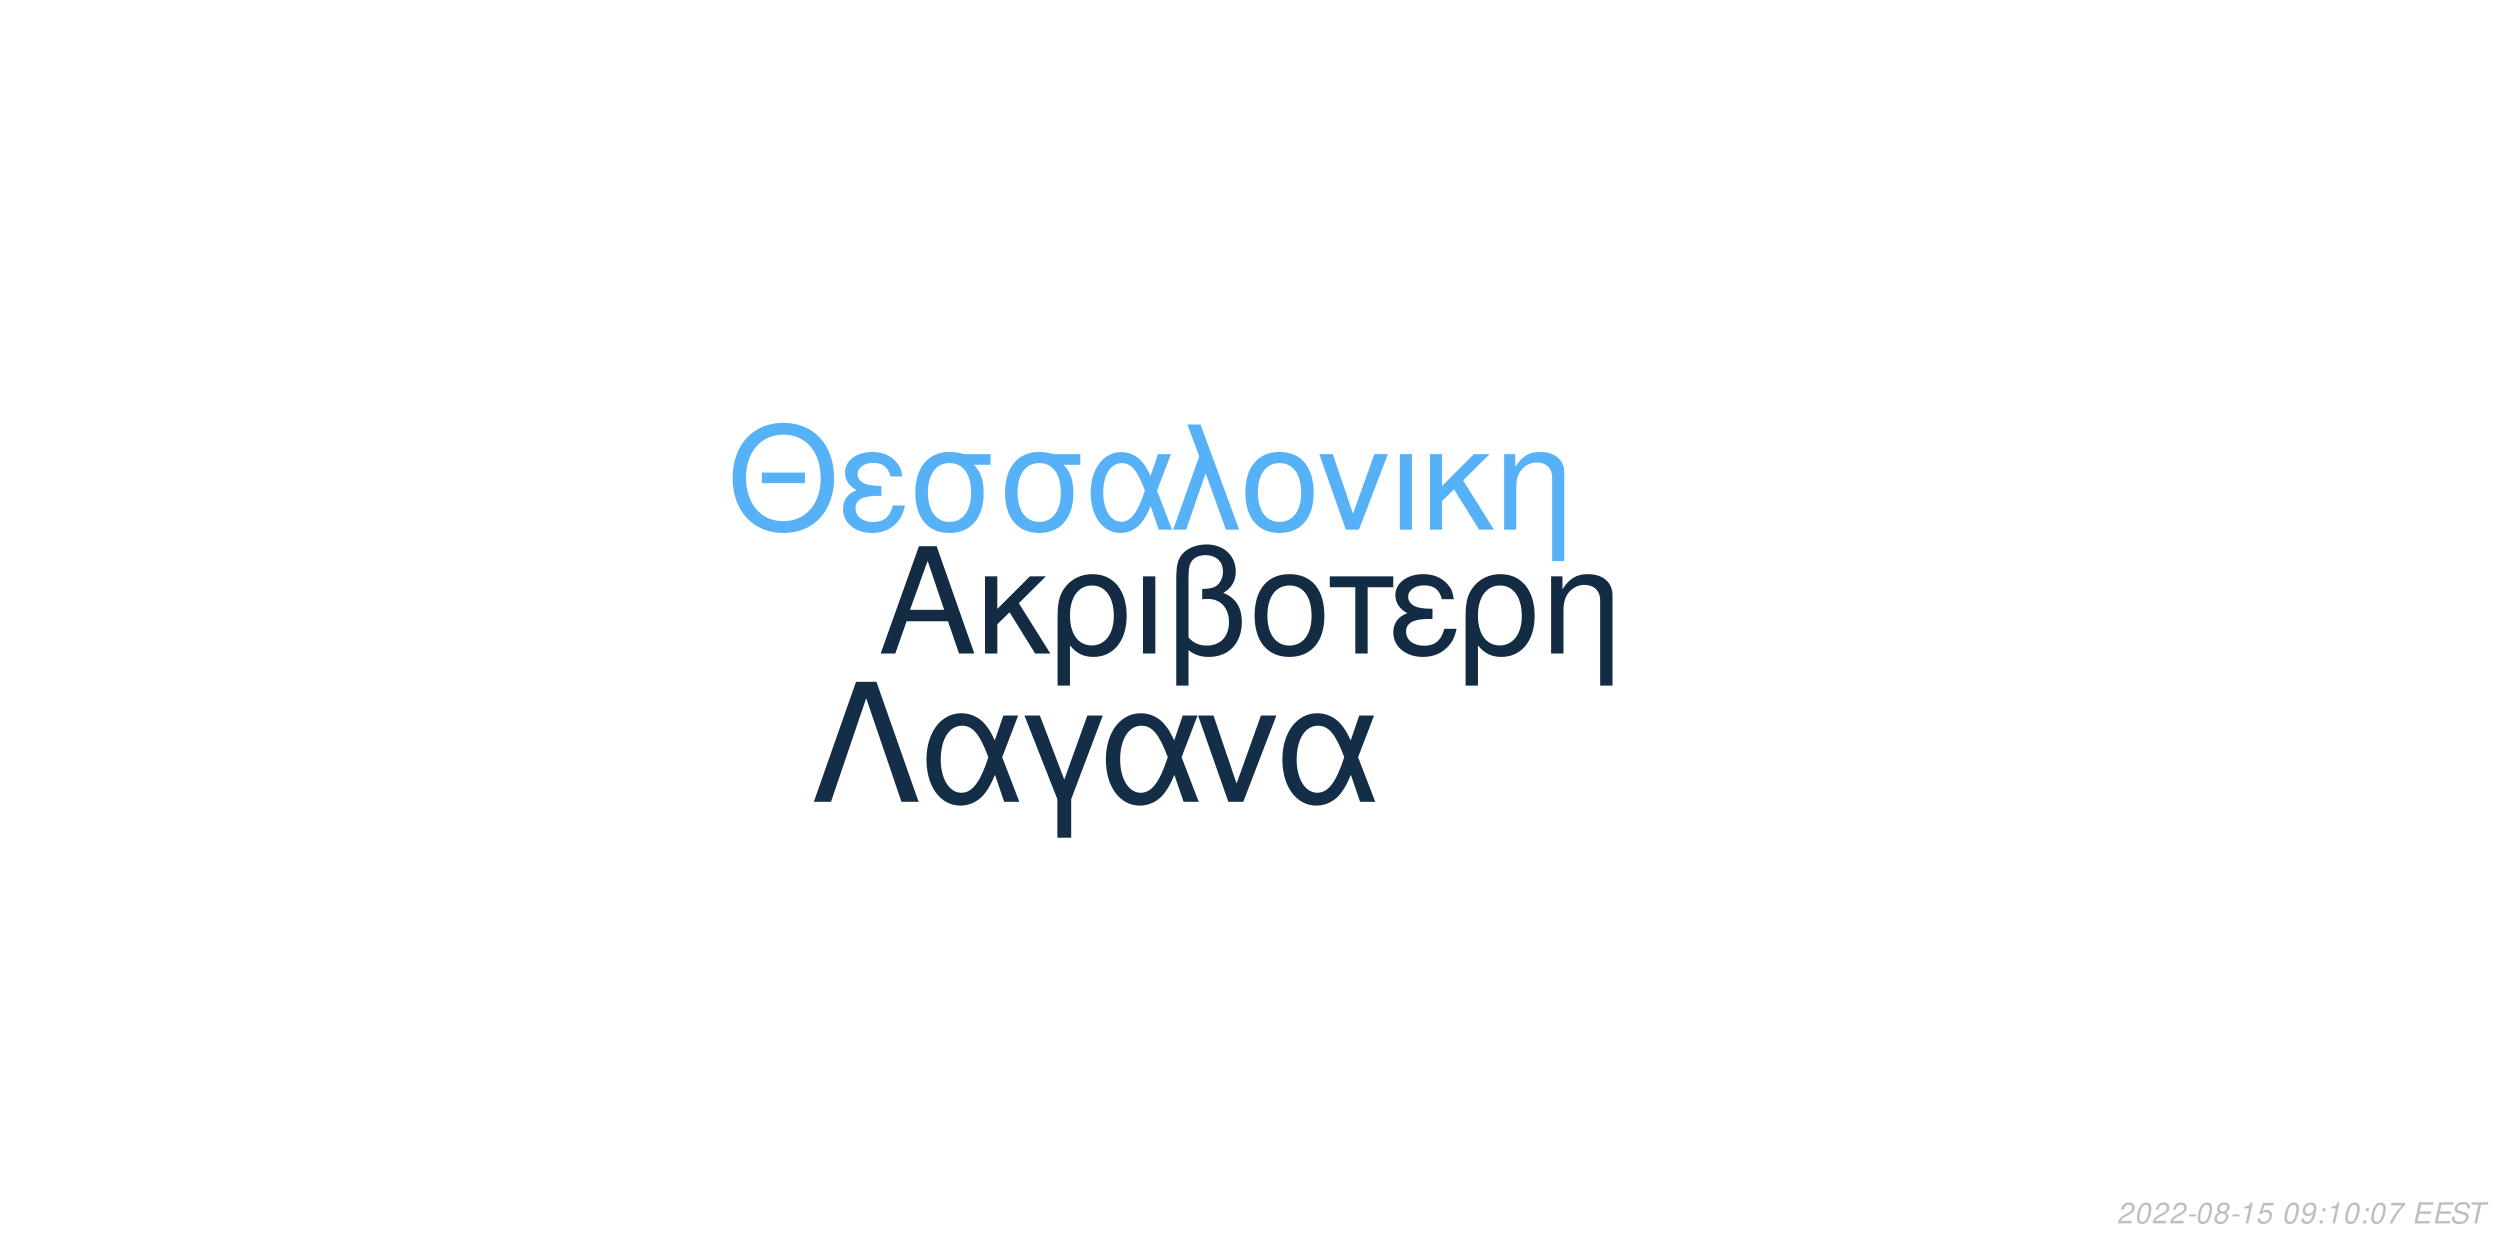
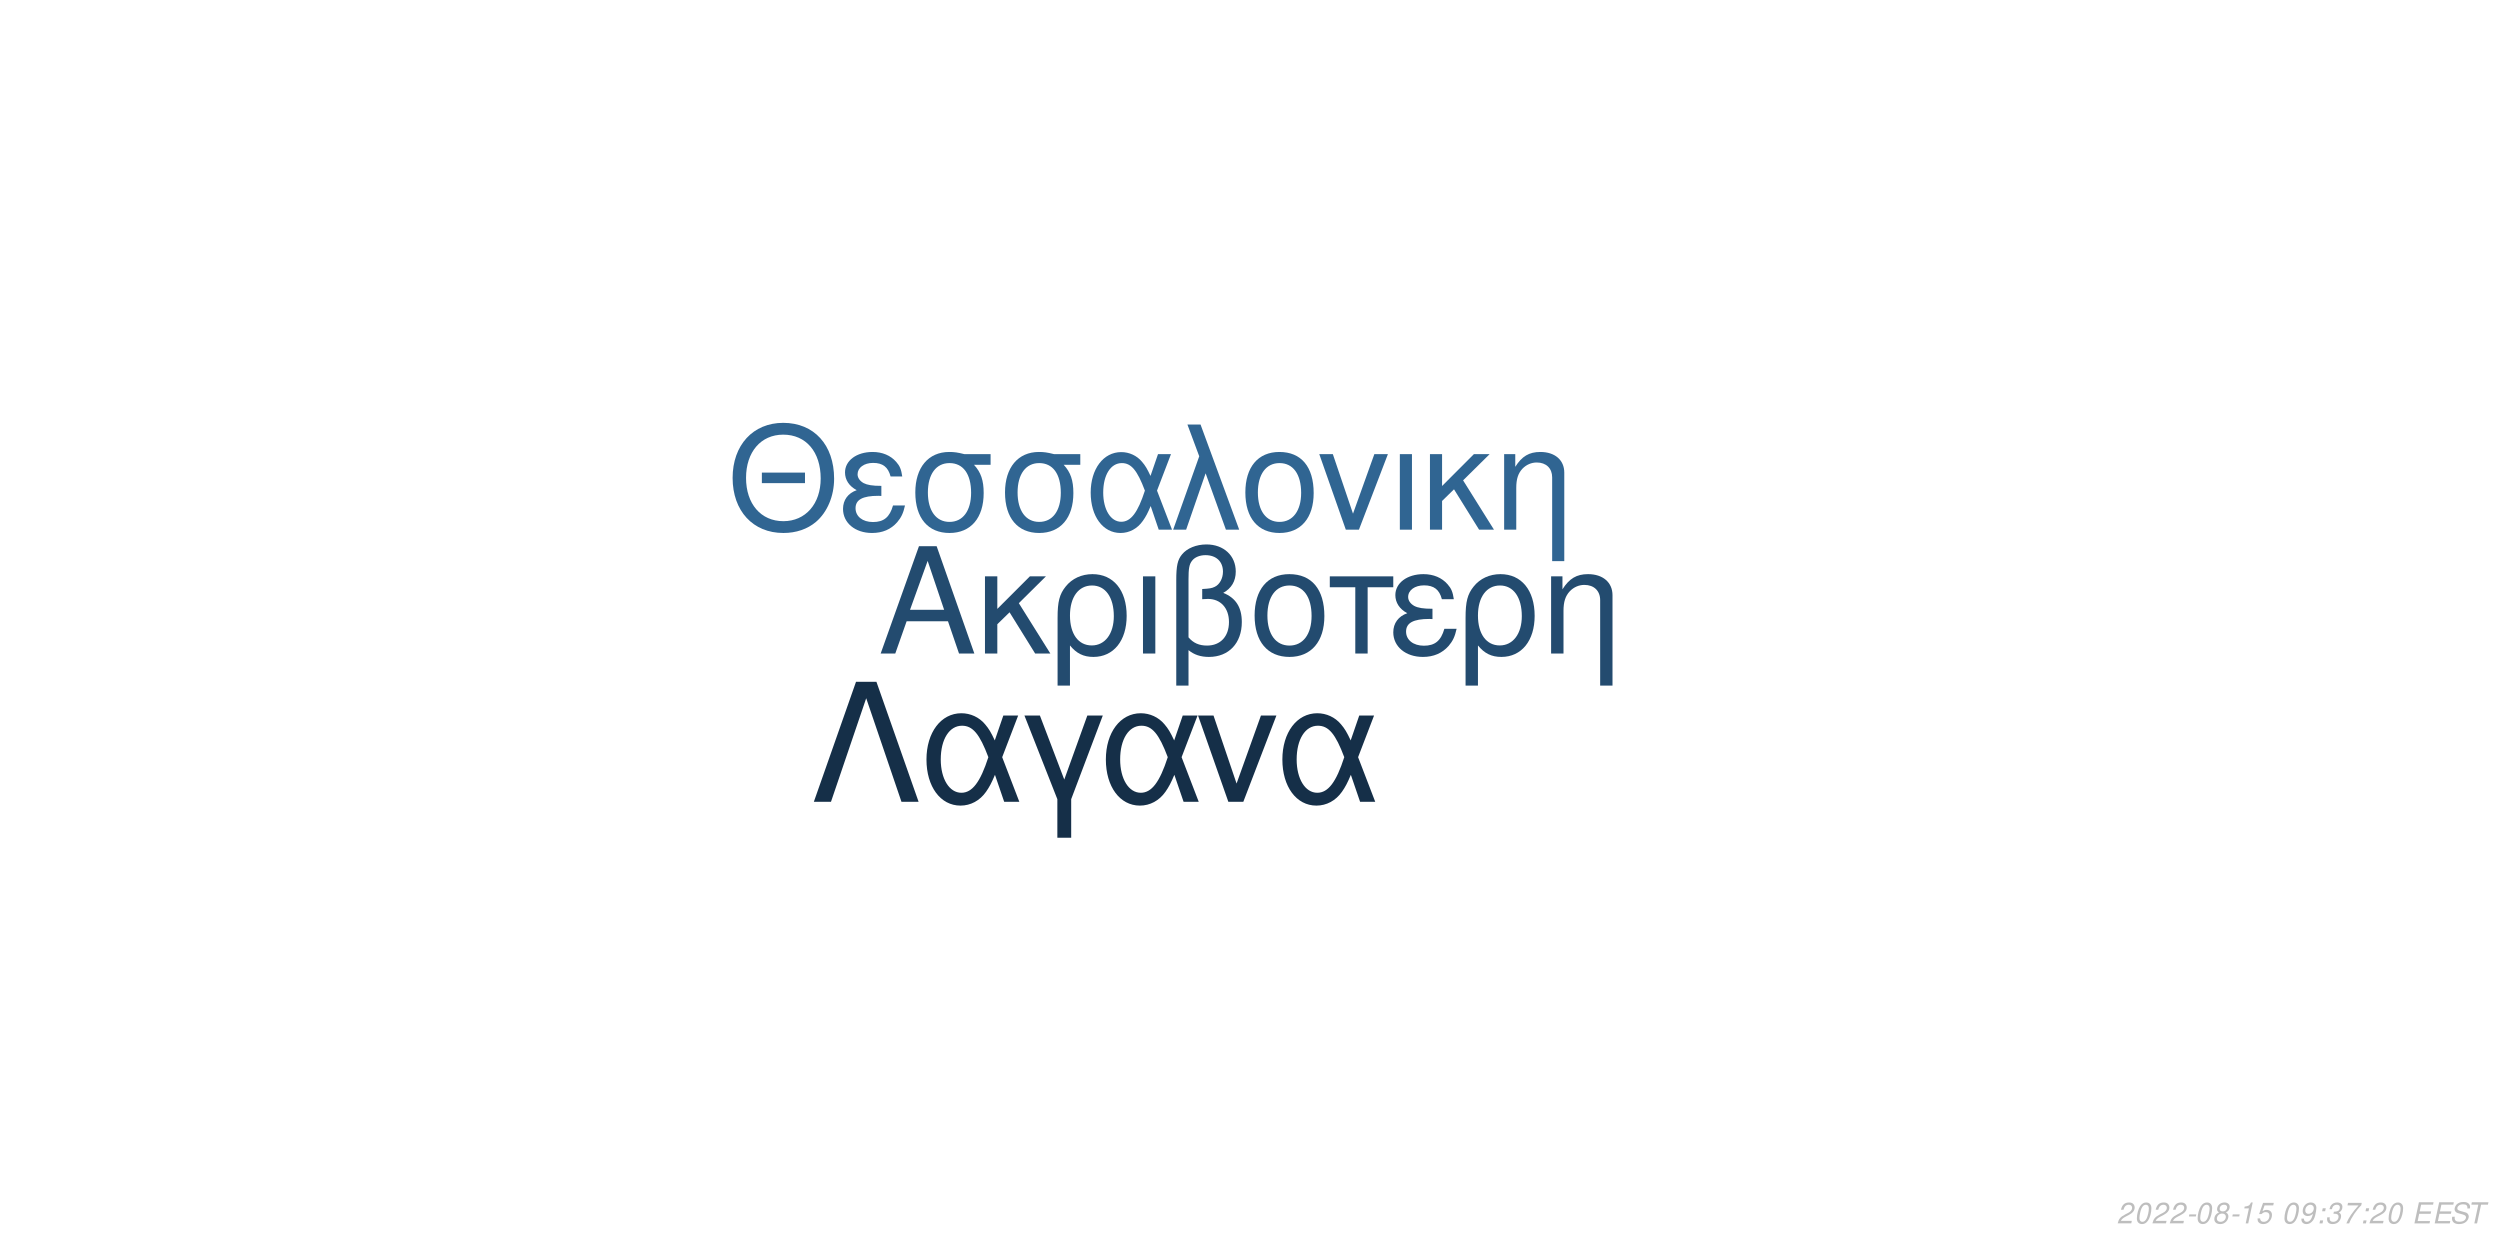
<svg xmlns="http://www.w3.org/2000/svg" xmlns:xlink="http://www.w3.org/1999/xlink" width="864pt" height="432pt" viewBox="0 0 864 432" version="1.1">
  <defs>
    <g>
      <symbol overflow="visible" id="glyph0-0">
        <path style="stroke:none;" d="" />
      </symbol>
      <symbol overflow="visible" id="glyph0-1">
        <path style="stroke:none;" d="M 24.125 -11.141 L 27.938 0 L 33.234 0 L 20.203 -37.094 L 14.094 -37.094 L 0.859 0 L 5.906 0 L 9.828 -11.141 Z M 22.797 -15.109 L 11 -15.109 L 17.094 -32.016 Z M 22.797 -15.109 " />
      </symbol>
      <symbol overflow="visible" id="glyph0-2">
        <path style="stroke:none;" d="M 7.172 -15.422 L 7.172 -26.672 L 2.906 -26.672 L 2.906 0 L 7.172 0 L 7.172 -10.125 L 11.406 -14.25 L 20.25 0 L 25.5 0 L 14.609 -17.406 L 23.969 -26.672 L 18.422 -26.672 Z M 7.172 -15.422 " />
      </symbol>
      <symbol overflow="visible" id="glyph0-3">
        <path style="stroke:none;" d="M 3 11.094 L 7.281 11.094 L 7.281 -2.797 C 9.516 -0.047 11.953 1.172 15.375 1.172 C 22.344 1.172 26.875 -4.422 26.875 -13.031 C 26.875 -21.891 22.297 -27.438 15.062 -27.438 C 11.297 -27.438 7.984 -25.906 5.797 -23.156 C 3.672 -20.516 3 -17.969 3 -12.359 Z M 14.906 -23.516 C 19.547 -23.516 22.438 -19.438 22.438 -12.922 C 22.438 -6.812 19.391 -2.797 14.812 -2.797 C 10.172 -2.797 7.281 -6.766 7.281 -13.125 C 7.281 -19.484 10.234 -23.516 14.906 -23.516 Z M 14.906 -23.516 " />
      </symbol>
      <symbol overflow="visible" id="glyph0-4">
        <path style="stroke:none;" d="M 3.516 0 L 7.781 0 L 7.781 -26.672 L 3.516 -26.672 Z M 3.516 0 " />
      </symbol>
      <symbol overflow="visible" id="glyph0-5">
        <path style="stroke:none;" d="M 4.016 11.094 L 8.25 11.094 L 8.25 -1.172 C 10.172 0.406 12.422 1.172 15.312 1.172 C 22.188 1.172 26.672 -3.609 26.672 -10.891 C 26.672 -15.984 24.578 -19.234 20.25 -20.969 C 23.109 -22.547 24.578 -25.031 24.578 -28.344 C 24.578 -33.844 20.406 -37.703 14.453 -37.703 C 10.938 -37.703 7.734 -36.391 6 -34.25 C 4.484 -32.422 4.016 -30.328 4.016 -25.391 Z M 8.25 -25.656 C 8.25 -29.359 8.5 -30.844 9.469 -32.062 C 10.375 -33.281 12.156 -34 14.094 -34 C 17.812 -34 20.156 -31.812 20.156 -28.297 C 20.156 -25.953 18.984 -23.812 17.297 -23.047 C 16.281 -22.547 15.469 -22.438 12.984 -22.297 L 12.984 -18.781 C 13.734 -18.828 14.344 -18.875 14.969 -18.875 C 19.344 -18.875 22.234 -15.719 22.234 -10.891 C 22.234 -5.906 19.281 -2.75 14.656 -2.75 C 11.953 -2.75 9.922 -3.609 8.25 -5.594 Z M 8.25 -25.656 " />
      </symbol>
      <symbol overflow="visible" id="glyph0-6">
        <path style="stroke:none;" d="M 14.094 -27.438 C 6.562 -27.438 2.094 -22.094 2.094 -13.125 C 2.094 -4.125 6.562 1.172 14.141 1.172 C 21.672 1.172 26.203 -4.172 26.203 -12.922 C 26.203 -22.188 21.828 -27.438 14.094 -27.438 Z M 14.141 -23.516 C 18.938 -23.516 21.781 -19.594 21.781 -12.984 C 21.781 -6.672 18.828 -2.75 14.141 -2.75 C 9.422 -2.75 6.516 -6.672 6.516 -13.125 C 6.516 -19.594 9.422 -23.516 14.141 -23.516 Z M 14.141 -23.516 " />
      </symbol>
      <symbol overflow="visible" id="glyph0-7">
        <path style="stroke:none;" d="M 7.891 0 L 12.156 0 L 12.156 -22.906 L 21.016 -22.906 L 21.016 -26.672 L -0.922 -26.672 L -0.922 -22.906 L 7.891 -22.906 Z M 7.891 0 " />
      </symbol>
      <symbol overflow="visible" id="glyph0-8">
        <path style="stroke:none;" d="M 14.562 -15.469 C 11.344 -15.469 9.562 -15.781 8.297 -16.438 C 6.922 -17.203 6.156 -18.328 6.156 -19.547 C 6.156 -21.891 8.453 -23.562 11.656 -23.562 C 15.062 -23.562 16.953 -22.094 17.812 -18.781 L 21.938 -18.781 C 21.578 -21.266 21.062 -22.5 19.797 -23.922 C 17.812 -26.203 14.906 -27.438 11.453 -27.438 C 5.797 -27.438 1.734 -24.375 1.734 -20.203 C 1.734 -17.609 3.156 -15.375 5.859 -13.938 C 2.797 -12.875 1.016 -10.484 1.016 -7.328 C 1.016 -2.391 5.297 1.172 11.25 1.172 C 14.969 1.172 17.906 -0.109 20.156 -2.641 C 21.578 -4.328 22.297 -5.797 22.906 -8.547 L 18.672 -8.547 C 17.5 -4.422 15.422 -2.703 11.609 -2.703 C 7.938 -2.703 5.438 -4.688 5.438 -7.578 C 5.438 -10.578 7.938 -11.953 13.484 -11.953 C 13.641 -11.953 14.094 -11.953 14.562 -11.906 Z M 14.562 -15.469 " />
      </symbol>
      <symbol overflow="visible" id="glyph0-9">
        <path style="stroke:none;" d="M 3.562 -26.672 L 3.562 0 L 7.844 0 L 7.844 -14.703 C 7.844 -17.906 8.5 -19.891 10.031 -21.531 C 11.406 -22.953 13.188 -23.719 15.062 -23.719 C 18.375 -23.719 20.516 -21.672 20.516 -18.469 L 20.516 11.094 L 24.781 11.094 L 24.781 -20.156 C 24.781 -24.578 21.469 -27.438 16.328 -27.438 C 12.359 -27.438 9.828 -25.906 7.484 -22.188 L 7.484 -26.672 Z M 3.562 -26.672 " />
      </symbol>
      <symbol overflow="visible" id="glyph1-0">
        <path style="stroke:none;" d="" />
      </symbol>
      <symbol overflow="visible" id="glyph1-1">
        <path style="stroke:none;" d="M 26.859 -19.734 L 11.953 -19.734 L 11.953 -16.094 L 26.859 -16.094 Z M 19.328 -36.922 C 8.922 -36.922 1.844 -29.25 1.844 -17.891 C 1.844 -6.484 8.875 1.141 19.391 1.141 C 23.812 1.141 27.703 -0.203 30.641 -2.688 C 34.578 -6.031 36.922 -11.656 36.922 -17.594 C 36.922 -29.297 30 -36.922 19.328 -36.922 Z M 19.328 -32.844 C 27.203 -32.844 32.281 -26.906 32.281 -17.688 C 32.281 -8.922 27.062 -2.938 19.391 -2.938 C 11.609 -2.938 6.484 -8.922 6.484 -17.891 C 6.484 -26.859 11.609 -32.844 19.328 -32.844 Z M 19.328 -32.844 " />
      </symbol>
      <symbol overflow="visible" id="glyph1-2">
        <path style="stroke:none;" d="M 14.25 -15.141 C 11.109 -15.141 9.375 -15.453 8.125 -16.094 C 6.781 -16.844 6.031 -17.938 6.031 -19.141 C 6.031 -21.422 8.266 -23.078 11.406 -23.078 C 14.75 -23.078 16.594 -21.625 17.438 -18.391 L 21.469 -18.391 C 21.125 -20.828 20.625 -22.031 19.391 -23.422 C 17.438 -25.656 14.594 -26.859 11.219 -26.859 C 5.688 -26.859 1.688 -23.875 1.688 -19.781 C 1.688 -17.234 3.094 -15.047 5.734 -13.656 C 2.734 -12.609 1 -10.266 1 -7.172 C 1 -2.344 5.188 1.141 11.016 1.141 C 14.656 1.141 17.547 -0.094 19.734 -2.594 C 21.125 -4.234 21.828 -5.688 22.422 -8.375 L 18.281 -8.375 C 17.141 -4.328 15.094 -2.641 11.359 -2.641 C 7.766 -2.641 5.328 -4.578 5.328 -7.422 C 5.328 -10.359 7.766 -11.703 13.203 -11.703 C 13.359 -11.703 13.797 -11.703 14.25 -11.656 Z M 14.25 -15.141 " />
      </symbol>
      <symbol overflow="visible" id="glyph1-3">
        <path style="stroke:none;" d="M 29 -26.109 L 19.938 -26.109 C 17.594 -26.703 16.438 -26.859 14.703 -26.859 C 7.469 -26.859 2.984 -21.469 2.984 -12.859 C 2.984 -4.031 7.375 1.141 14.797 1.141 C 22.172 1.141 26.609 -4.078 26.609 -12.656 C 26.609 -17.047 25.656 -19.828 23.266 -22.422 L 29 -22.422 Z M 14.797 -23.016 C 19.531 -23.016 22.266 -19.234 22.266 -12.75 C 22.266 -6.531 19.438 -2.688 14.797 -2.688 C 10.172 -2.688 7.328 -6.531 7.328 -12.859 C 7.328 -19.188 10.172 -23.016 14.797 -23.016 Z M 14.797 -23.016 " />
      </symbol>
      <symbol overflow="visible" id="glyph1-4">
        <path style="stroke:none;" d="M 29.344 -26.109 L 24.859 -26.109 L 22.266 -18.578 C 21.125 -21.031 20.484 -22.125 19.328 -23.469 C 17.547 -25.609 14.906 -26.812 12.156 -26.812 C 5.984 -26.812 1.594 -20.984 1.594 -12.812 C 1.594 -4.578 5.828 1.141 11.906 1.141 C 14.953 1.141 17.734 -0.344 19.625 -3.047 C 20.672 -4.531 21.281 -5.688 22.328 -8.172 L 25.109 0 L 29.703 0 L 24.516 -13.5 Z M 20.328 -13.5 C 17.891 -5.922 15.453 -2.734 12.156 -2.734 C 8.516 -2.734 5.922 -6.922 5.922 -12.812 C 5.922 -18.938 8.516 -23.016 12.359 -23.016 C 15.594 -23.016 17.688 -20.531 20.328 -13.5 Z M 20.328 -13.5 " />
      </symbol>
      <symbol overflow="visible" id="glyph1-5">
        <path style="stroke:none;" d="M 1.094 0 L 5.578 0 L 12.312 -19.484 L 19.328 0 L 23.922 0 L 10.562 -36.328 L 6.031 -36.328 L 10.109 -25.359 Z M 1.094 0 " />
      </symbol>
      <symbol overflow="visible" id="glyph1-6">
        <path style="stroke:none;" d="M 13.797 -26.859 C 6.422 -26.859 2.047 -21.625 2.047 -12.859 C 2.047 -4.031 6.422 1.141 13.859 1.141 C 21.234 1.141 25.656 -4.078 25.656 -12.656 C 25.656 -21.719 21.375 -26.859 13.797 -26.859 Z M 13.859 -23.016 C 18.531 -23.016 21.328 -19.188 21.328 -12.703 C 21.328 -6.531 18.438 -2.688 13.859 -2.688 C 9.219 -2.688 6.375 -6.531 6.375 -12.859 C 6.375 -19.188 9.219 -23.016 13.859 -23.016 Z M 13.859 -23.016 " />
      </symbol>
      <symbol overflow="visible" id="glyph1-7">
        <path style="stroke:none;" d="M 14.297 0 L 24.312 -26.109 L 19.625 -26.109 L 12.25 -5.531 L 5.281 -26.109 L 0.594 -26.109 L 9.766 0 Z M 14.297 0 " />
      </symbol>
      <symbol overflow="visible" id="glyph1-8">
        <path style="stroke:none;" d="M 3.438 0 L 7.625 0 L 7.625 -26.109 L 3.438 -26.109 Z M 3.438 0 " />
      </symbol>
      <symbol overflow="visible" id="glyph1-9">
        <path style="stroke:none;" d="M 7.031 -15.094 L 7.031 -26.109 L 2.844 -26.109 L 2.844 0 L 7.031 0 L 7.031 -9.922 L 11.156 -13.953 L 19.828 0 L 24.969 0 L 14.297 -17.047 L 23.469 -26.109 L 18.031 -26.109 Z M 7.031 -15.094 " />
      </symbol>
      <symbol overflow="visible" id="glyph1-10">
        <path style="stroke:none;" d="M 3.484 -26.109 L 3.484 0 L 7.672 0 L 7.672 -14.406 C 7.672 -17.547 8.328 -19.484 9.812 -21.078 C 11.156 -22.469 12.906 -23.219 14.75 -23.219 C 17.984 -23.219 20.078 -21.234 20.078 -18.094 L 20.078 10.859 L 24.266 10.859 L 24.266 -19.734 C 24.266 -24.062 21.031 -26.859 16 -26.859 C 12.109 -26.859 9.609 -25.359 7.328 -21.719 L 7.328 -26.109 Z M 3.484 -26.109 " />
      </symbol>
      <symbol overflow="visible" id="glyph2-0">
        <path style="stroke:none;" d="" />
      </symbol>
      <symbol overflow="visible" id="glyph2-1">
        <path style="stroke:none;" d="M 22.531 -41.484 L 15.484 -41.484 L 0.906 0 L 6.828 0 L 19 -35.797 L 31.188 0 L 37.109 0 Z M 22.531 -41.484 " />
      </symbol>
      <symbol overflow="visible" id="glyph2-2">
        <path style="stroke:none;" d="M 33.516 -29.812 L 28.391 -29.812 L 25.438 -21.219 C 24.125 -24.016 23.391 -25.266 22.078 -26.797 C 20.031 -29.25 17.016 -30.609 13.891 -30.609 C 6.828 -30.609 1.828 -23.953 1.828 -14.625 C 1.828 -5.234 6.656 1.312 13.594 1.312 C 17.078 1.312 20.266 -0.391 22.422 -3.469 C 23.609 -5.172 24.297 -6.484 25.5 -9.328 L 28.688 0 L 33.922 0 L 28 -15.422 Z M 23.219 -15.422 C 20.422 -6.766 17.641 -3.125 13.891 -3.125 C 9.734 -3.125 6.766 -7.906 6.766 -14.625 C 6.766 -21.625 9.734 -26.297 14.109 -26.297 C 17.812 -26.297 20.203 -23.453 23.219 -15.422 Z M 23.219 -15.422 " />
      </symbol>
      <symbol overflow="visible" id="glyph2-3">
        <path style="stroke:none;" d="M 12.062 12.406 L 16.844 12.406 L 16.844 -0.906 L 27.766 -29.812 L 22.422 -29.812 L 14.453 -7.688 L 6.031 -29.812 L 0.688 -29.812 L 12.062 -0.906 Z M 12.062 12.406 " />
      </symbol>
      <symbol overflow="visible" id="glyph2-4">
        <path style="stroke:none;" d="M 16.328 0 L 27.766 -29.812 L 22.422 -29.812 L 14 -6.312 L 6.031 -29.812 L 0.688 -29.812 L 11.156 0 Z M 16.328 0 " />
      </symbol>
      <symbol overflow="visible" id="glyph3-0">
        <path style="stroke:none;" d="" />
      </symbol>
      <symbol overflow="visible" id="glyph3-1">
        <path style="stroke:none;" d="M 5.234 -0.875 L 1.469 -0.875 C 1.641 -1.375 2.203 -1.891 3.109 -2.344 L 4.234 -2.938 C 5.562 -3.625 6.219 -4.469 6.219 -5.484 C 6.219 -5.938 6.062 -6.359 5.797 -6.656 C 5.469 -7.047 4.984 -7.234 4.312 -7.234 C 2.766 -7.234 1.891 -6.453 1.484 -4.734 L 2.375 -4.734 C 2.484 -5.188 2.609 -5.484 2.797 -5.75 C 3.094 -6.203 3.609 -6.453 4.188 -6.453 C 4.891 -6.453 5.344 -6.031 5.344 -5.375 C 5.344 -4.703 4.859 -4.094 4.016 -3.656 L 2.984 -3.125 C 1.234 -2.188 0.797 -1.656 0.344 -0.016 L 5.047 -0.016 Z M 5.234 -0.875 " />
      </symbol>
      <symbol overflow="visible" id="glyph3-2">
        <path style="stroke:none;" d="M 4.203 -7.234 C 3.375 -7.234 2.688 -6.812 2.125 -5.984 C 1.484 -5.047 0.984 -3.188 0.984 -1.734 C 0.984 -1.109 1.172 -0.562 1.484 -0.266 C 1.797 0.047 2.281 0.234 2.766 0.234 C 3.625 0.234 4.281 -0.156 4.859 -1.016 C 5.516 -1.953 6 -3.797 6 -5.266 C 6 -6.5 5.328 -7.234 4.203 -7.234 Z M 4.094 -6.453 C 4.734 -6.453 5.125 -5.984 5.125 -5.156 C 5.125 -4.203 4.781 -2.625 4.406 -1.812 C 3.984 -0.938 3.516 -0.547 2.875 -0.547 C 2.25 -0.547 1.875 -1.031 1.875 -1.828 C 1.875 -2.797 2.203 -4.344 2.594 -5.203 C 2.984 -6.047 3.453 -6.453 4.094 -6.453 Z M 4.094 -6.453 " />
      </symbol>
      <symbol overflow="visible" id="glyph3-3">
        <path style="stroke:none;" d="M 3.516 -3.125 L 1.125 -3.125 L 0.969 -2.406 L 3.359 -2.406 Z M 3.516 -3.125 " />
      </symbol>
      <symbol overflow="visible" id="glyph3-4">
        <path style="stroke:none;" d="M 4.766 -3.797 C 5.078 -3.969 5.234 -4.078 5.438 -4.234 C 5.812 -4.594 6.062 -5.172 6.062 -5.734 C 6.062 -6.625 5.344 -7.234 4.266 -7.234 C 2.812 -7.234 1.703 -6.219 1.703 -4.875 C 1.703 -4.406 1.875 -4.125 2.359 -3.812 C 1.297 -3.312 0.75 -2.516 0.75 -1.469 C 0.75 -0.438 1.547 0.234 2.812 0.234 C 3.656 0.234 4.359 -0.094 4.938 -0.734 C 5.359 -1.234 5.609 -1.859 5.609 -2.438 C 5.609 -3.047 5.312 -3.516 4.766 -3.797 Z M 4.109 -6.453 C 4.797 -6.453 5.188 -6.125 5.188 -5.578 C 5.188 -5.266 5.062 -4.922 4.859 -4.672 C 4.562 -4.312 4.188 -4.156 3.656 -4.156 C 2.984 -4.156 2.594 -4.453 2.594 -4.984 C 2.594 -5.859 3.203 -6.453 4.109 -6.453 Z M 3.453 -3.406 C 4.234 -3.406 4.734 -2.984 4.734 -2.312 C 4.734 -1.312 3.922 -0.547 2.875 -0.547 C 2.125 -0.547 1.625 -0.969 1.625 -1.625 C 1.625 -2.609 2.438 -3.406 3.453 -3.406 Z M 3.453 -3.406 " />
      </symbol>
      <symbol overflow="visible" id="glyph3-5">
        <path style="stroke:none;" d="M 3.703 -5.188 L 2.594 0 L 3.469 0 L 5.016 -7.234 L 4.438 -7.234 C 3.906 -6.156 3.688 -6.016 2.234 -5.812 L 2.109 -5.188 Z M 3.703 -5.188 " />
      </symbol>
      <symbol overflow="visible" id="glyph3-6">
        <path style="stroke:none;" d="M 6.297 -7.094 L 2.594 -7.094 L 1.234 -3.234 L 2.047 -3.234 C 2.656 -3.766 2.938 -3.906 3.531 -3.906 C 4.328 -3.906 4.797 -3.453 4.797 -2.688 C 4.797 -1.438 3.969 -0.547 2.828 -0.547 C 2.031 -0.547 1.609 -0.938 1.578 -1.734 L 0.703 -1.734 L 0.703 -1.516 C 0.703 -0.938 0.844 -0.547 1.188 -0.266 C 1.562 0.062 2.078 0.234 2.703 0.234 C 3.656 0.234 4.391 -0.156 4.984 -0.922 C 5.422 -1.5 5.672 -2.234 5.672 -2.953 C 5.672 -4 4.938 -4.672 3.812 -4.672 C 3.328 -4.672 2.906 -4.547 2.406 -4.234 L 3.109 -6.219 L 6.109 -6.219 Z M 6.297 -7.094 " />
      </symbol>
      <symbol overflow="visible" id="glyph3-7">
        <path style="stroke:none;" d="" />
      </symbol>
      <symbol overflow="visible" id="glyph3-8">
        <path style="stroke:none;" d="M 0.844 -1.656 C 0.844 -1.547 0.844 -1.438 0.844 -1.375 C 0.844 -0.406 1.531 0.234 2.578 0.234 C 3.203 0.234 3.766 0.016 4.297 -0.438 C 4.938 -1 5.312 -1.656 5.594 -2.719 C 5.844 -3.672 6.016 -4.766 6.016 -5.375 C 6.016 -5.844 5.844 -6.328 5.547 -6.656 C 5.203 -7.031 4.703 -7.234 4.062 -7.234 C 2.516 -7.234 1.297 -5.938 1.297 -4.266 C 1.297 -3.203 1.984 -2.547 3.047 -2.547 C 3.484 -2.547 3.953 -2.672 4.281 -2.891 C 4.406 -2.984 4.547 -3.078 4.828 -3.344 C 4.438 -1.484 3.703 -0.547 2.703 -0.547 C 2.109 -0.547 1.719 -0.938 1.719 -1.547 L 1.719 -1.656 Z M 3.953 -6.453 C 4.625 -6.453 5.141 -5.953 5.141 -5.281 C 5.141 -4.188 4.312 -3.312 3.297 -3.312 C 2.594 -3.312 2.172 -3.734 2.172 -4.453 C 2.172 -5.562 2.984 -6.453 3.953 -6.453 Z M 3.953 -6.453 " />
      </symbol>
      <symbol overflow="visible" id="glyph3-9">
        <path style="stroke:none;" d="M 2.359 -1.031 L 1.312 -1.031 L 1.094 0 L 2.141 0 Z M 3.266 -5.234 L 2.219 -5.234 L 2 -4.203 L 3.047 -4.203 Z M 3.266 -5.234 " />
      </symbol>
      <symbol overflow="visible" id="glyph3-10">
+         <path style="stroke:none;" d="M 2.922 -3.312 C 3.125 -3.344 3.234 -3.344 3.375 -3.344 C 4.203 -3.344 4.688 -3 4.688 -2.406 C 4.688 -1.312 3.906 -0.547 2.781 -0.547 C 2.047 -0.547 1.594 -0.938 1.594 -1.562 C 1.594 -1.719 1.609 -1.844 1.656 -2.094 L 0.766 -2.094 C 0.734 -1.797 0.719 -1.641 0.719 -1.469 C 0.719 -0.375 1.406 0.234 2.641 0.234 C 3.547 0.234 4.297 -0.078 4.812 -0.656 C 5.266 -1.156 5.562 -1.875 5.562 -2.547 C 5.562 -3.125 5.344 -3.453 4.797 -3.734 C 5.641 -4.234 6.016 -4.844 6.016 -5.734 C 6.016 -6.656 5.312 -7.234 4.203 -7.234 C 3.375 -7.234 2.672 -6.938 2.188 -6.375 C 1.891 -6.031 1.703 -5.641 1.516 -4.906 L 2.391 -4.906 C 2.5 -5.359 2.594 -5.594 2.734 -5.812 C 3.047 -6.234 3.516 -6.453 4.078 -6.453 C 4.734 -6.453 5.141 -6.125 5.141 -5.578 C 5.141 -5.188 5.016 -4.797 4.797 -4.547 C 4.516 -4.234 4 -4.062 3.266 -4.062 L 3.078 -4.062 Z M 2.922 -3.312 " />
+       </symbol>
+       <symbol overflow="visible" id="glyph3-11">
        <path style="stroke:none;" d="M 6.703 -7.094 L 1.953 -7.094 L 1.766 -6.219 L 5.594 -6.219 C 3.344 -3.688 2.266 -2.109 1.375 0 L 2.344 0 C 3.031 -1.906 4.828 -4.594 6.547 -6.281 Z M 6.703 -7.094 " />
      </symbol>
-       <symbol overflow="visible" id="glyph3-11">
+       <symbol overflow="visible" id="glyph3-12">
        <path style="stroke:none;" d="M 2.547 -3.312 L 6.5 -3.312 L 6.688 -4.141 L 2.719 -4.141 L 3.219 -6.469 L 7.344 -6.469 L 7.516 -7.297 L 2.453 -7.297 L 0.906 0 L 6.125 0 L 6.297 -0.812 L 2.016 -0.812 Z M 2.547 -3.312 " />
      </symbol>
-       <symbol overflow="visible" id="glyph3-12">
+       <symbol overflow="visible" id="glyph3-13">
        <path style="stroke:none;" d="M 7.062 -5.156 C 7.125 -5.438 7.141 -5.562 7.141 -5.703 C 7.141 -6.156 6.938 -6.594 6.594 -6.891 C 6.188 -7.25 5.656 -7.406 4.875 -7.406 C 3.844 -7.406 3.047 -7.125 2.5 -6.562 C 2.094 -6.141 1.781 -5.438 1.781 -4.922 C 1.781 -4.297 2.219 -3.766 2.891 -3.562 L 4.594 -3.094 C 5.406 -2.859 5.734 -2.578 5.734 -2.094 C 5.734 -1.781 5.547 -1.406 5.266 -1.141 C 4.844 -0.766 4.266 -0.578 3.453 -0.578 C 2.328 -0.578 1.812 -0.984 1.812 -1.906 C 1.812 -2.047 1.812 -2.125 1.844 -2.312 L 0.984 -2.312 C 0.906 -2.062 0.891 -1.906 0.891 -1.688 C 0.891 -0.484 1.797 0.234 3.297 0.234 C 4.359 0.234 5.234 -0.062 5.812 -0.609 C 6.344 -1.078 6.688 -1.797 6.688 -2.375 C 6.688 -2.641 6.609 -2.906 6.453 -3.156 C 6.234 -3.5 5.938 -3.703 5.469 -3.828 L 3.75 -4.312 C 2.984 -4.547 2.734 -4.734 2.734 -5.188 C 2.734 -5.547 2.875 -5.844 3.188 -6.109 C 3.547 -6.438 4.031 -6.594 4.703 -6.594 C 5.266 -6.594 5.688 -6.484 5.906 -6.297 C 6.094 -6.125 6.219 -5.797 6.219 -5.516 C 6.219 -5.422 6.203 -5.344 6.188 -5.156 Z M 7.062 -5.156 " />
      </symbol>
-       <symbol overflow="visible" id="glyph3-13">
+       <symbol overflow="visible" id="glyph3-14">
        <path style="stroke:none;" d="M 4.938 -6.469 L 7.312 -6.469 L 7.484 -7.297 L 1.75 -7.297 L 1.578 -6.469 L 3.984 -6.469 L 2.609 0 L 3.547 0 Z M 4.938 -6.469 " />
      </symbol>
    </g>
  </defs>
  <g id="surface1">
    <rect x="0" y="0" width="864" height="432" style="fill:rgb(100%,100%,100%);fill-opacity:1;stroke:none;" />
-     <g style="fill:rgb(7.451%,17.255%,26.667%);fill-opacity:1;">
+     <g style="fill:rgb(13.725%,29.412%,43.529%);fill-opacity:1;">
      <use xlink:href="#glyph0-1" x="303.5" y="225.861" />
      <use xlink:href="#glyph0-2" x="337.5" y="225.861" />
      <use xlink:href="#glyph0-3" x="362.5" y="225.861" />
      <use xlink:href="#glyph0-4" x="391.5" y="225.861" />
      <use xlink:href="#glyph0-5" x="402.5" y="225.861" />
      <use xlink:href="#glyph0-6" x="431.5" y="225.861" />
      <use xlink:href="#glyph0-7" x="460.5" y="225.861" />
      <use xlink:href="#glyph0-8" x="480.5" y="225.861" />
      <use xlink:href="#glyph0-3" x="503.5" y="225.861" />
      <use xlink:href="#glyph0-9" x="532.5" y="225.861" />
    </g>
-     <g style="fill:rgb(33.725%,69.412%,96.863%);fill-opacity:1;">
+     <g style="fill:rgb(18.824%,39.608%,57.255%);fill-opacity:1;">
      <use xlink:href="#glyph1-1" x="251.348" y="183.058" />
      <use xlink:href="#glyph1-2" x="290.348" y="183.058" />
      <use xlink:href="#glyph1-3" x="313.348" y="183.058" />
      <use xlink:href="#glyph1-3" x="344.348" y="183.058" />
      <use xlink:href="#glyph1-4" x="375.348" y="183.058" />
      <use xlink:href="#glyph1-5" x="404.348" y="183.058" />
      <use xlink:href="#glyph1-6" x="428.348" y="183.058" />
      <use xlink:href="#glyph1-7" x="455.348" y="183.058" />
      <use xlink:href="#glyph1-8" x="480.348" y="183.058" />
      <use xlink:href="#glyph1-9" x="491.348" y="183.058" />
      <use xlink:href="#glyph1-10" x="516.348" y="183.058" />
    </g>
-     <g style="fill:rgb(7.843%,18.039%,27.843%);fill-opacity:1;">
+     <g style="fill:rgb(8.235%,18.431%,28.235%);fill-opacity:1;">
      <use xlink:href="#glyph2-1" x="280.359" y="277.105" />
      <use xlink:href="#glyph2-2" x="318.359" y="277.105" />
      <use xlink:href="#glyph2-3" x="353.359" y="277.105" />
      <use xlink:href="#glyph2-2" x="380.359" y="277.105" />
      <use xlink:href="#glyph2-4" x="413.359" y="277.105" />
      <use xlink:href="#glyph2-2" x="441.359" y="277.105" />
    </g>
    <g style="fill:rgb(74.51%,74.51%,74.51%);fill-opacity:1;">
      <use xlink:href="#glyph3-1" x="731.52" y="422.81" />
      <use xlink:href="#glyph3-2" x="737.52" y="422.81" />
      <use xlink:href="#glyph3-1" x="743.52" y="422.81" />
      <use xlink:href="#glyph3-1" x="749.52" y="422.81" />
      <use xlink:href="#glyph3-3" x="755.52" y="422.81" />
      <use xlink:href="#glyph3-2" x="758.52" y="422.81" />
      <use xlink:href="#glyph3-4" x="764.52" y="422.81" />
      <use xlink:href="#glyph3-3" x="770.52" y="422.81" />
      <use xlink:href="#glyph3-5" x="773.52" y="422.81" />
      <use xlink:href="#glyph3-6" x="779.52" y="422.81" />
      <use xlink:href="#glyph3-7" x="785.52" y="422.81" />
      <use xlink:href="#glyph3-2" x="788.52" y="422.81" />
      <use xlink:href="#glyph3-8" x="794.52" y="422.81" />
      <use xlink:href="#glyph3-9" x="800.52" y="422.81" />
-       <use xlink:href="#glyph3-5" x="803.52" y="422.81" />
-       <use xlink:href="#glyph3-2" x="809.52" y="422.81" />
+       <use xlink:href="#glyph3-10" x="803.52" y="422.81" />
+       <use xlink:href="#glyph3-11" x="809.52" y="422.81" />
      <use xlink:href="#glyph3-9" x="815.52" y="422.81" />
-       <use xlink:href="#glyph3-2" x="818.52" y="422.81" />
-       <use xlink:href="#glyph3-10" x="824.52" y="422.81" />
+       <use xlink:href="#glyph3-1" x="818.52" y="422.81" />
+       <use xlink:href="#glyph3-2" x="824.52" y="422.81" />
      <use xlink:href="#glyph3-7" x="830.52" y="422.81" />
-       <use xlink:href="#glyph3-11" x="833.52" y="422.81" />
-       <use xlink:href="#glyph3-11" x="840.52" y="422.81" />
-       <use xlink:href="#glyph3-12" x="846.52" y="422.81" />
-       <use xlink:href="#glyph3-13" x="852.52" y="422.81" />
+       <use xlink:href="#glyph3-12" x="833.52" y="422.81" />
+       <use xlink:href="#glyph3-12" x="840.52" y="422.81" />
+       <use xlink:href="#glyph3-13" x="846.52" y="422.81" />
+       <use xlink:href="#glyph3-14" x="852.52" y="422.81" />
    </g>
  </g>
</svg>
